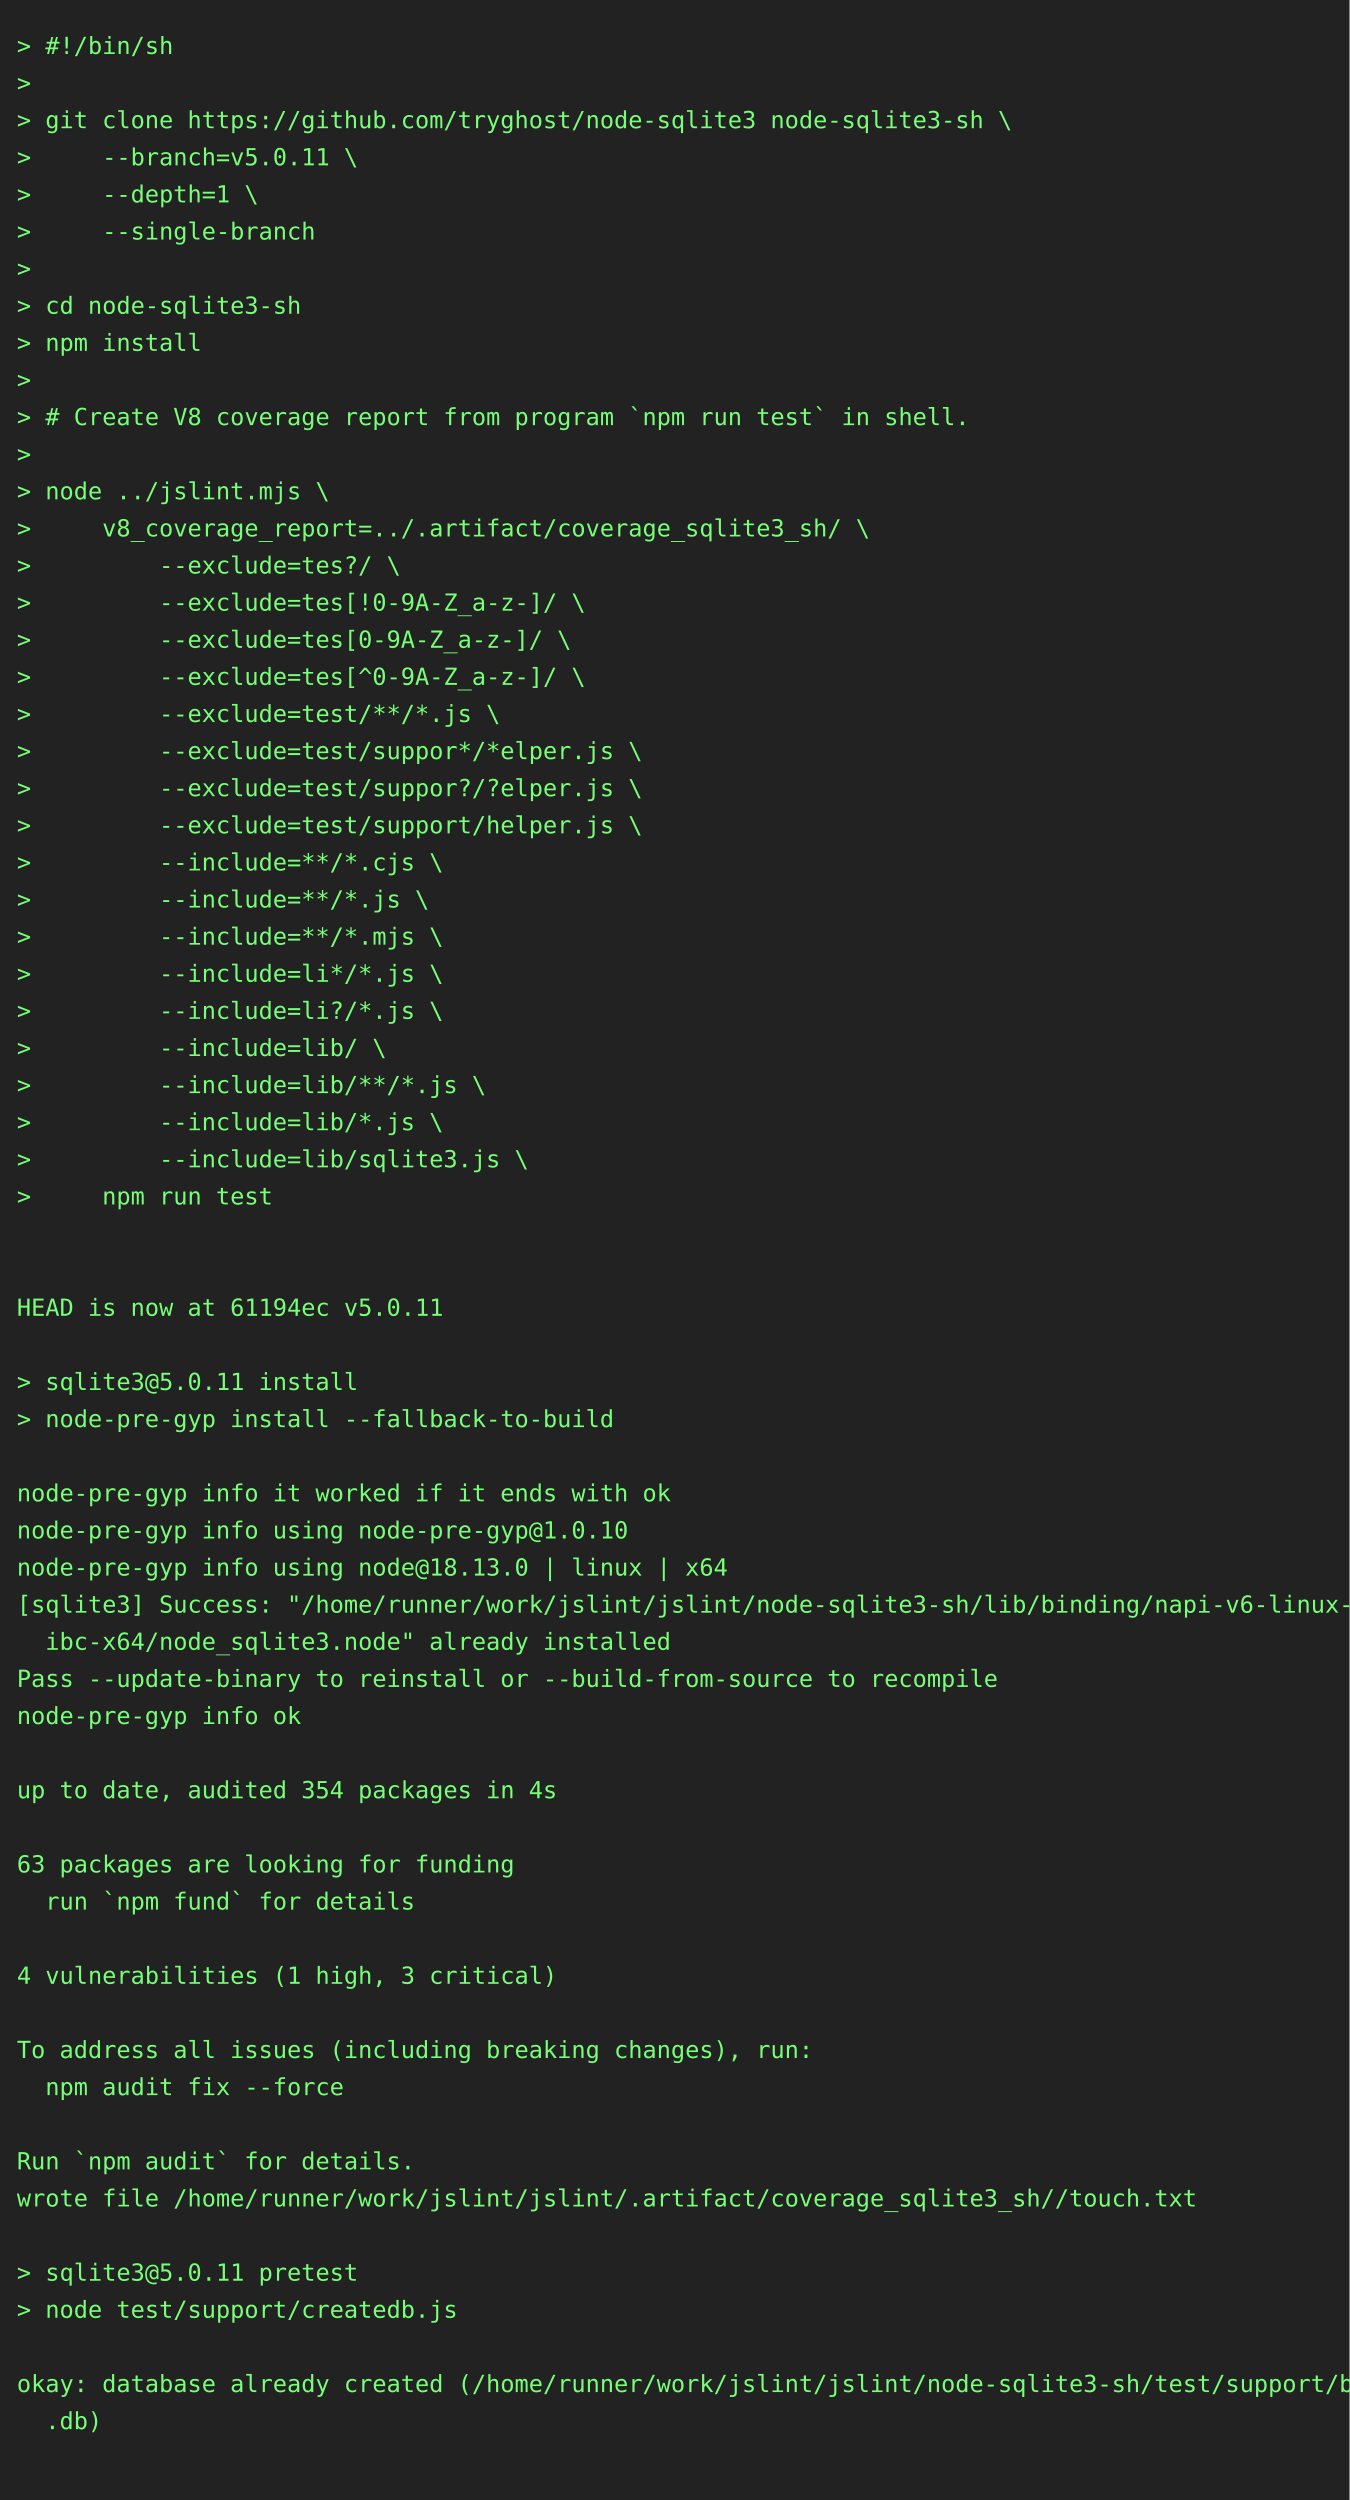
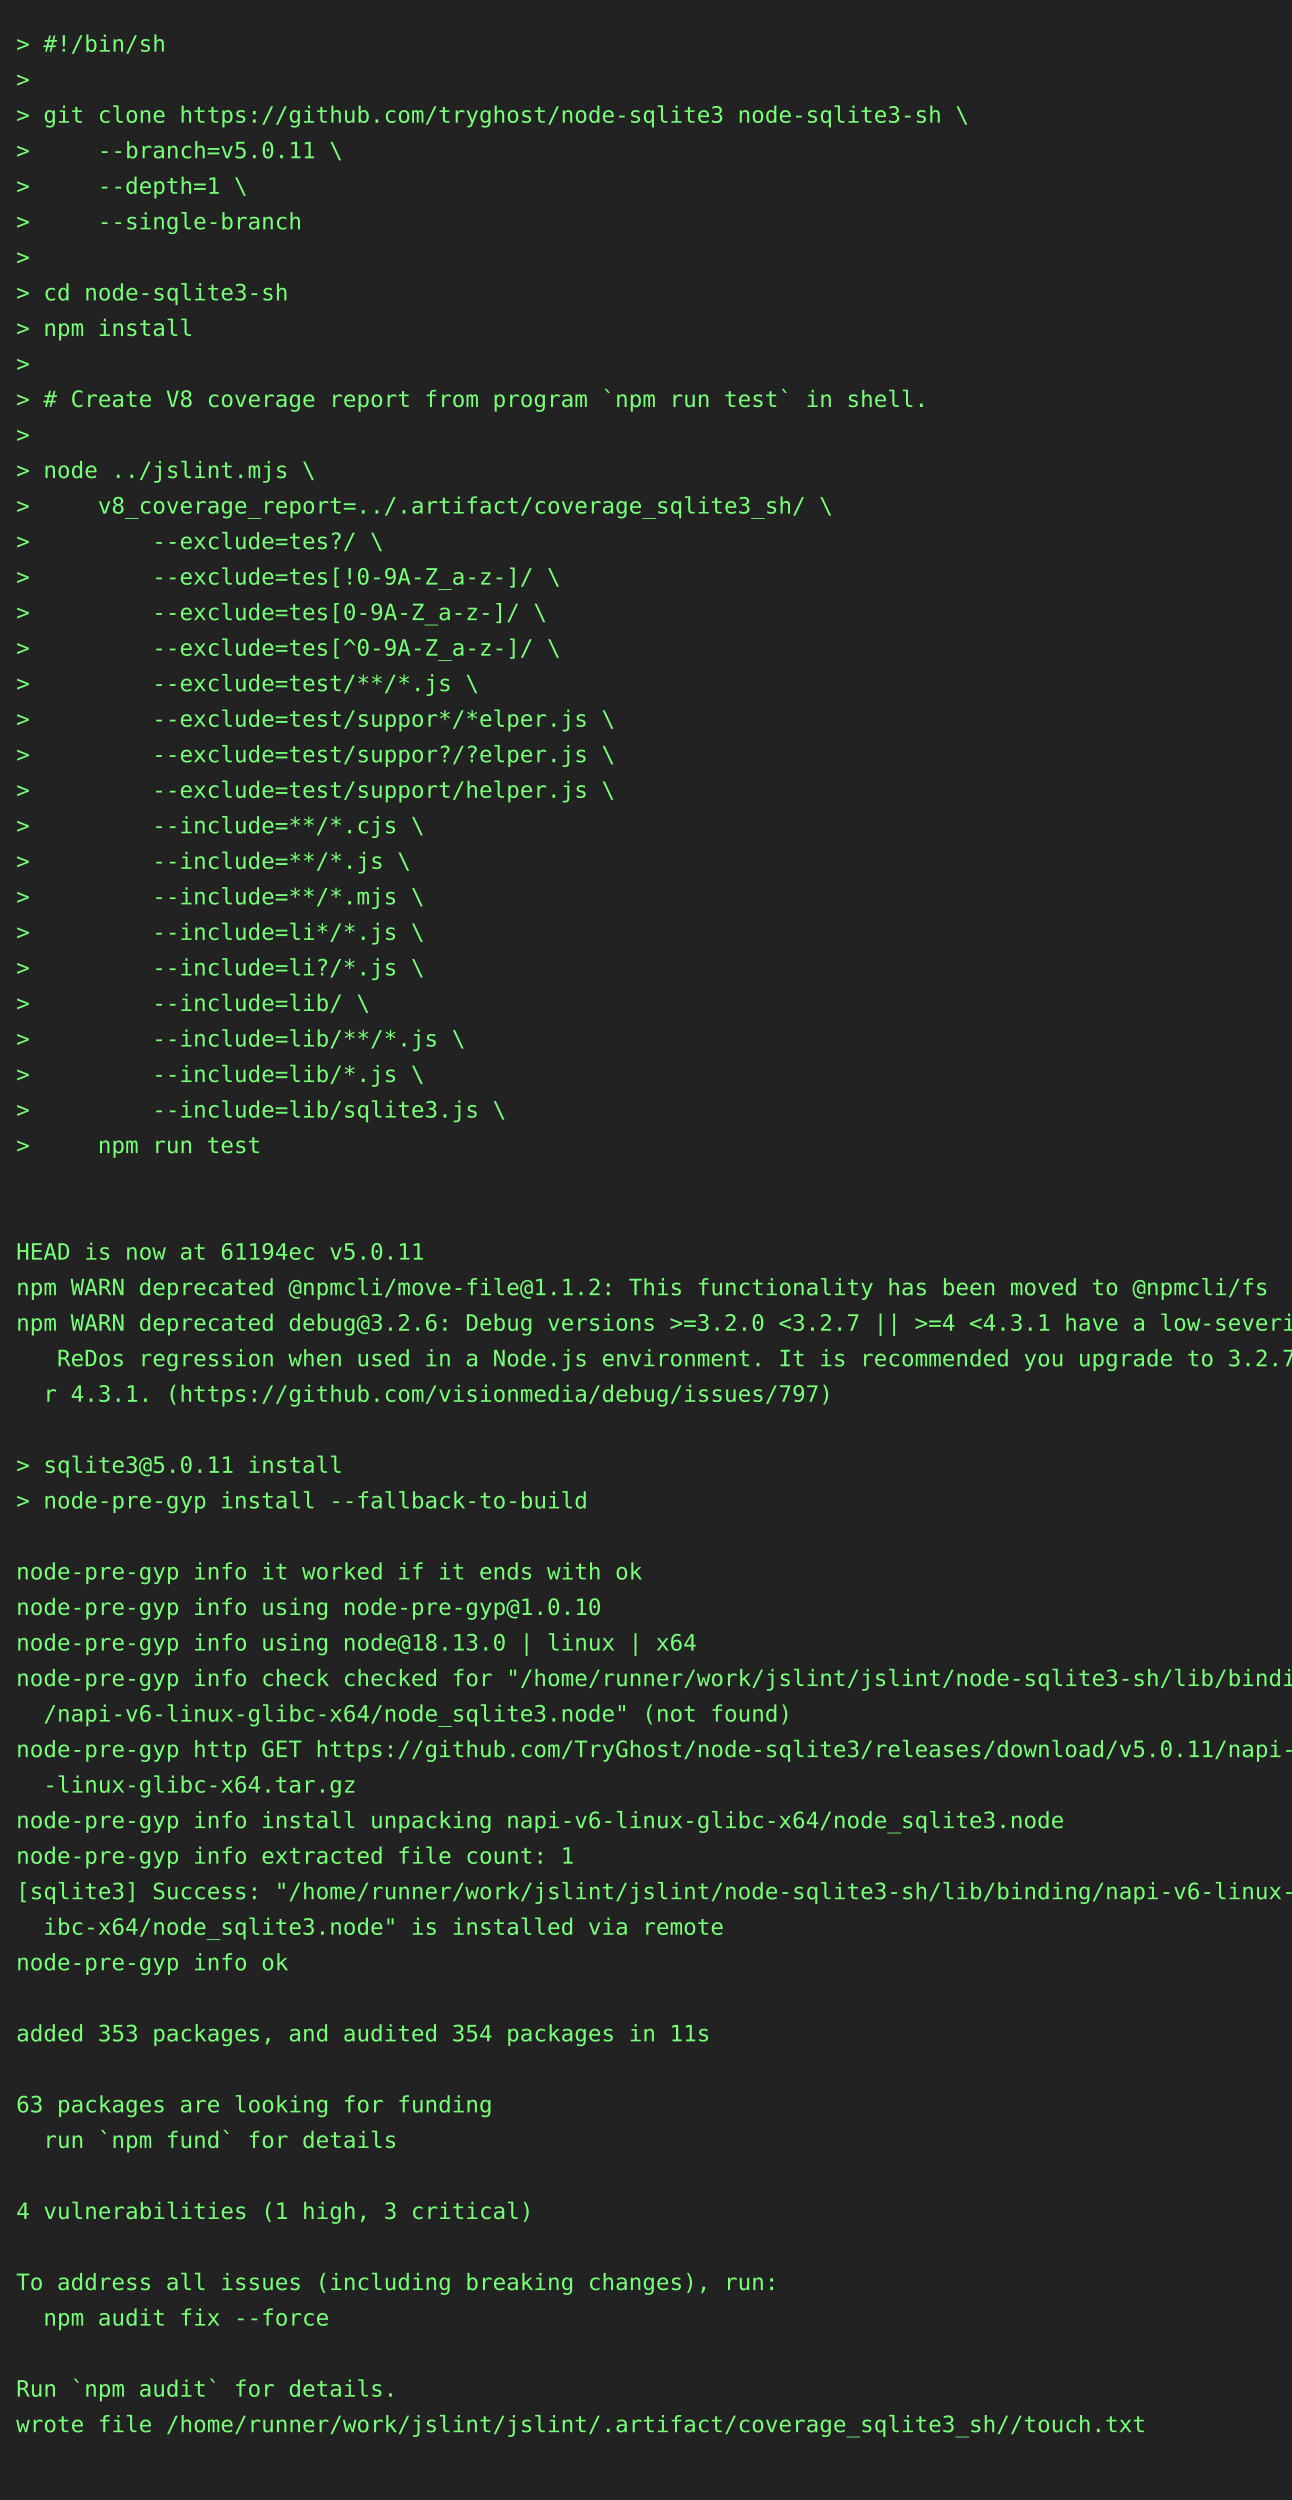
- <svg xmlns="http://www.w3.org/2000/svg" height="1482" width="800">
-   <rect height="1482" fill="#222" width="800" />
+ <svg xmlns="http://www.w3.org/2000/svg" height="1548" width="800">
+   <rect height="1548" fill="#222" width="800" />
  <text fill="#7f7" font-family="consolas, menlo, monospace" font-size="14" xml:space="preserve">
    <tspan lengthAdjust="spacingAndGlyphs" textLength="768" x="10" y="32">&gt; #!/bin/sh                                                                                      </tspan>
    <tspan lengthAdjust="spacingAndGlyphs" textLength="768" x="10" y="54">&gt;                                                                                                </tspan>
    <tspan lengthAdjust="spacingAndGlyphs" textLength="768" x="10" y="76">&gt; git clone https://github.com/tryghost/node-sqlite3 node-sqlite3-sh \                           </tspan>
    <tspan lengthAdjust="spacingAndGlyphs" textLength="768" x="10" y="98">&gt;     --branch=v5.0.11 \                                                                         </tspan>
    <tspan lengthAdjust="spacingAndGlyphs" textLength="768" x="10" y="120">&gt;     --depth=1 \                                                                                </tspan>
    <tspan lengthAdjust="spacingAndGlyphs" textLength="768" x="10" y="142">&gt;     --single-branch                                                                            </tspan>
    <tspan lengthAdjust="spacingAndGlyphs" textLength="768" x="10" y="164">&gt;                                                                                                </tspan>
    <tspan lengthAdjust="spacingAndGlyphs" textLength="768" x="10" y="186">&gt; cd node-sqlite3-sh                                                                             </tspan>
    <tspan lengthAdjust="spacingAndGlyphs" textLength="768" x="10" y="208">&gt; npm install                                                                                    </tspan>
    <tspan lengthAdjust="spacingAndGlyphs" textLength="768" x="10" y="230">&gt;                                                                                                </tspan>
    <tspan lengthAdjust="spacingAndGlyphs" textLength="768" x="10" y="252">&gt; # Create V8 coverage report from program `npm run test` in shell.                              </tspan>
    <tspan lengthAdjust="spacingAndGlyphs" textLength="768" x="10" y="274">&gt;                                                                                                </tspan>
    <tspan lengthAdjust="spacingAndGlyphs" textLength="768" x="10" y="296">&gt; node ../jslint.mjs \                                                                           </tspan>
    <tspan lengthAdjust="spacingAndGlyphs" textLength="768" x="10" y="318">&gt;     v8_coverage_report=../.artifact/coverage_sqlite3_sh/ \                                     </tspan>
    <tspan lengthAdjust="spacingAndGlyphs" textLength="768" x="10" y="340">&gt;         --exclude=tes?/ \                                                                      </tspan>
    <tspan lengthAdjust="spacingAndGlyphs" textLength="768" x="10" y="362">&gt;         --exclude=tes[!0-9A-Z_a-z-]/ \                                                         </tspan>
    <tspan lengthAdjust="spacingAndGlyphs" textLength="768" x="10" y="384">&gt;         --exclude=tes[0-9A-Z_a-z-]/ \                                                          </tspan>
    <tspan lengthAdjust="spacingAndGlyphs" textLength="768" x="10" y="406">&gt;         --exclude=tes[^0-9A-Z_a-z-]/ \                                                         </tspan>
    <tspan lengthAdjust="spacingAndGlyphs" textLength="768" x="10" y="428">&gt;         --exclude=test/**/*.js \                                                               </tspan>
    <tspan lengthAdjust="spacingAndGlyphs" textLength="768" x="10" y="450">&gt;         --exclude=test/suppor*/*elper.js \                                                     </tspan>
    <tspan lengthAdjust="spacingAndGlyphs" textLength="768" x="10" y="472">&gt;         --exclude=test/suppor?/?elper.js \                                                     </tspan>
    <tspan lengthAdjust="spacingAndGlyphs" textLength="768" x="10" y="494">&gt;         --exclude=test/support/helper.js \                                                     </tspan>
    <tspan lengthAdjust="spacingAndGlyphs" textLength="768" x="10" y="516">&gt;         --include=**/*.cjs \                                                                   </tspan>
    <tspan lengthAdjust="spacingAndGlyphs" textLength="768" x="10" y="538">&gt;         --include=**/*.js \                                                                    </tspan>
    <tspan lengthAdjust="spacingAndGlyphs" textLength="768" x="10" y="560">&gt;         --include=**/*.mjs \                                                                   </tspan>
    <tspan lengthAdjust="spacingAndGlyphs" textLength="768" x="10" y="582">&gt;         --include=li*/*.js \                                                                   </tspan>
    <tspan lengthAdjust="spacingAndGlyphs" textLength="768" x="10" y="604">&gt;         --include=li?/*.js \                                                                   </tspan>
    <tspan lengthAdjust="spacingAndGlyphs" textLength="768" x="10" y="626">&gt;         --include=lib/ \                                                                       </tspan>
    <tspan lengthAdjust="spacingAndGlyphs" textLength="768" x="10" y="648">&gt;         --include=lib/**/*.js \                                                                </tspan>
    <tspan lengthAdjust="spacingAndGlyphs" textLength="768" x="10" y="670">&gt;         --include=lib/*.js \                                                                   </tspan>
    <tspan lengthAdjust="spacingAndGlyphs" textLength="768" x="10" y="692">&gt;         --include=lib/sqlite3.js \                                                             </tspan>
    <tspan lengthAdjust="spacingAndGlyphs" textLength="768" x="10" y="714">&gt;     npm run test                                                                               </tspan>
    <tspan lengthAdjust="spacingAndGlyphs" textLength="768" x="10" y="736">                                                                                                 </tspan>
    <tspan lengthAdjust="spacingAndGlyphs" textLength="768" x="10" y="758">                                                                                                 </tspan>
    <tspan lengthAdjust="spacingAndGlyphs" textLength="768" x="10" y="780">HEAD is now at 61194ec v5.0.11                                                                   </tspan>
-     <tspan lengthAdjust="spacingAndGlyphs" textLength="768" x="10" y="802">                                                                                                 </tspan>
-     <tspan lengthAdjust="spacingAndGlyphs" textLength="768" x="10" y="824">&gt; sqlite3@5.0.11 install                                                                         </tspan>
-     <tspan lengthAdjust="spacingAndGlyphs" textLength="768" x="10" y="846">&gt; node-pre-gyp install --fallback-to-build                                                       </tspan>
-     <tspan lengthAdjust="spacingAndGlyphs" textLength="768" x="10" y="868">                                                                                                 </tspan>
-     <tspan lengthAdjust="spacingAndGlyphs" textLength="768" x="10" y="890">node-pre-gyp info it worked if it ends with ok                                                   </tspan>
-     <tspan lengthAdjust="spacingAndGlyphs" textLength="768" x="10" y="912">node-pre-gyp info using node-pre-gyp@1.0.10                                                      </tspan>
-     <tspan lengthAdjust="spacingAndGlyphs" textLength="768" x="10" y="934">node-pre-gyp info using node@18.13.0 | linux | x64                                               </tspan>
-     <tspan lengthAdjust="spacingAndGlyphs" textLength="768" x="10" y="956">[sqlite3] Success: "/home/runner/work/jslint/jslint/node-sqlite3-sh/lib/binding/napi-v6-linux-gl\</tspan>
-     <tspan lengthAdjust="spacingAndGlyphs" textLength="768" x="10" y="978">  ibc-x64/node_sqlite3.node" already installed                                                   </tspan>
-     <tspan lengthAdjust="spacingAndGlyphs" textLength="768" x="10" y="1000">Pass --update-binary to reinstall or --build-from-source to recompile                            </tspan>
-     <tspan lengthAdjust="spacingAndGlyphs" textLength="768" x="10" y="1022">node-pre-gyp info ok                                                                             </tspan>
-     <tspan lengthAdjust="spacingAndGlyphs" textLength="768" x="10" y="1044">                                                                                                 </tspan>
-     <tspan lengthAdjust="spacingAndGlyphs" textLength="768" x="10" y="1066">up to date, audited 354 packages in 4s                                                           </tspan>
-     <tspan lengthAdjust="spacingAndGlyphs" textLength="768" x="10" y="1088">                                                                                                 </tspan>
-     <tspan lengthAdjust="spacingAndGlyphs" textLength="768" x="10" y="1110">63 packages are looking for funding                                                              </tspan>
-     <tspan lengthAdjust="spacingAndGlyphs" textLength="768" x="10" y="1132">  run `npm fund` for details                                                                     </tspan>
-     <tspan lengthAdjust="spacingAndGlyphs" textLength="768" x="10" y="1154">                                                                                                 </tspan>
-     <tspan lengthAdjust="spacingAndGlyphs" textLength="768" x="10" y="1176">4 vulnerabilities (1 high, 3 critical)                                                           </tspan>
-     <tspan lengthAdjust="spacingAndGlyphs" textLength="768" x="10" y="1198">                                                                                                 </tspan>
-     <tspan lengthAdjust="spacingAndGlyphs" textLength="768" x="10" y="1220">To address all issues (including breaking changes), run:                                         </tspan>
-     <tspan lengthAdjust="spacingAndGlyphs" textLength="768" x="10" y="1242">  npm audit fix --force                                                                          </tspan>
-     <tspan lengthAdjust="spacingAndGlyphs" textLength="768" x="10" y="1264">                                                                                                 </tspan>
-     <tspan lengthAdjust="spacingAndGlyphs" textLength="768" x="10" y="1286">Run `npm audit` for details.                                                                     </tspan>
-     <tspan lengthAdjust="spacingAndGlyphs" textLength="768" x="10" y="1308">wrote file /home/runner/work/jslint/jslint/.artifact/coverage_sqlite3_sh//touch.txt              </tspan>
-     <tspan lengthAdjust="spacingAndGlyphs" textLength="768" x="10" y="1330">                                                                                                 </tspan>
-     <tspan lengthAdjust="spacingAndGlyphs" textLength="768" x="10" y="1352">&gt; sqlite3@5.0.11 pretest                                                                         </tspan>
-     <tspan lengthAdjust="spacingAndGlyphs" textLength="768" x="10" y="1374">&gt; node test/support/createdb.js                                                                  </tspan>
+     <tspan lengthAdjust="spacingAndGlyphs" textLength="768" x="10" y="802">npm WARN deprecated @npmcli/move-file@1.1.2: This functionality has been moved to @npmcli/fs     </tspan>
+     <tspan lengthAdjust="spacingAndGlyphs" textLength="768" x="10" y="824">npm WARN deprecated debug@3.2.6: Debug versions &gt;=3.2.0 &lt;3.2.7 || &gt;=4 &lt;4.3.1 have a low-severity\</tspan>
+     <tspan lengthAdjust="spacingAndGlyphs" textLength="768" x="10" y="846">   ReDos regression when used in a Node.js environment. It is recommended you upgrade to 3.2.7 o\</tspan>
+     <tspan lengthAdjust="spacingAndGlyphs" textLength="768" x="10" y="868">  r 4.3.1. (https://github.com/visionmedia/debug/issues/797)                                     </tspan>
+     <tspan lengthAdjust="spacingAndGlyphs" textLength="768" x="10" y="890">                                                                                                 </tspan>
+     <tspan lengthAdjust="spacingAndGlyphs" textLength="768" x="10" y="912">&gt; sqlite3@5.0.11 install                                                                         </tspan>
+     <tspan lengthAdjust="spacingAndGlyphs" textLength="768" x="10" y="934">&gt; node-pre-gyp install --fallback-to-build                                                       </tspan>
+     <tspan lengthAdjust="spacingAndGlyphs" textLength="768" x="10" y="956">                                                                                                 </tspan>
+     <tspan lengthAdjust="spacingAndGlyphs" textLength="768" x="10" y="978">node-pre-gyp info it worked if it ends with ok                                                   </tspan>
+     <tspan lengthAdjust="spacingAndGlyphs" textLength="768" x="10" y="1000">node-pre-gyp info using node-pre-gyp@1.0.10                                                      </tspan>
+     <tspan lengthAdjust="spacingAndGlyphs" textLength="768" x="10" y="1022">node-pre-gyp info using node@18.13.0 | linux | x64                                               </tspan>
+     <tspan lengthAdjust="spacingAndGlyphs" textLength="768" x="10" y="1044">node-pre-gyp info check checked for "/home/runner/work/jslint/jslint/node-sqlite3-sh/lib/binding\</tspan>
+     <tspan lengthAdjust="spacingAndGlyphs" textLength="768" x="10" y="1066">  /napi-v6-linux-glibc-x64/node_sqlite3.node" (not found)                                        </tspan>
+     <tspan lengthAdjust="spacingAndGlyphs" textLength="768" x="10" y="1088">node-pre-gyp http GET https://github.com/TryGhost/node-sqlite3/releases/download/v5.0.11/napi-v6\</tspan>
+     <tspan lengthAdjust="spacingAndGlyphs" textLength="768" x="10" y="1110">  -linux-glibc-x64.tar.gz                                                                        </tspan>
+     <tspan lengthAdjust="spacingAndGlyphs" textLength="768" x="10" y="1132">node-pre-gyp info install unpacking napi-v6-linux-glibc-x64/node_sqlite3.node                    </tspan>
+     <tspan lengthAdjust="spacingAndGlyphs" textLength="768" x="10" y="1154">node-pre-gyp info extracted file count: 1                                                        </tspan>
+     <tspan lengthAdjust="spacingAndGlyphs" textLength="768" x="10" y="1176">[sqlite3] Success: "/home/runner/work/jslint/jslint/node-sqlite3-sh/lib/binding/napi-v6-linux-gl\</tspan>
+     <tspan lengthAdjust="spacingAndGlyphs" textLength="768" x="10" y="1198">  ibc-x64/node_sqlite3.node" is installed via remote                                             </tspan>
+     <tspan lengthAdjust="spacingAndGlyphs" textLength="768" x="10" y="1220">node-pre-gyp info ok                                                                             </tspan>
+     <tspan lengthAdjust="spacingAndGlyphs" textLength="768" x="10" y="1242">                                                                                                 </tspan>
+     <tspan lengthAdjust="spacingAndGlyphs" textLength="768" x="10" y="1264">added 353 packages, and audited 354 packages in 11s                                              </tspan>
+     <tspan lengthAdjust="spacingAndGlyphs" textLength="768" x="10" y="1286">                                                                                                 </tspan>
+     <tspan lengthAdjust="spacingAndGlyphs" textLength="768" x="10" y="1308">63 packages are looking for funding                                                              </tspan>
+     <tspan lengthAdjust="spacingAndGlyphs" textLength="768" x="10" y="1330">  run `npm fund` for details                                                                     </tspan>
+     <tspan lengthAdjust="spacingAndGlyphs" textLength="768" x="10" y="1352">                                                                                                 </tspan>
+     <tspan lengthAdjust="spacingAndGlyphs" textLength="768" x="10" y="1374">4 vulnerabilities (1 high, 3 critical)                                                           </tspan>
    <tspan lengthAdjust="spacingAndGlyphs" textLength="768" x="10" y="1396">                                                                                                 </tspan>
-     <tspan lengthAdjust="spacingAndGlyphs" textLength="768" x="10" y="1418">okay: database already created (/home/runner/work/jslint/jslint/node-sqlite3-sh/test/support/big\</tspan>
-     <tspan lengthAdjust="spacingAndGlyphs" textLength="768" x="10" y="1440">  .db)                                                                                           </tspan>
+     <tspan lengthAdjust="spacingAndGlyphs" textLength="768" x="10" y="1418">To address all issues (including breaking changes), run:                                         </tspan>
+     <tspan lengthAdjust="spacingAndGlyphs" textLength="768" x="10" y="1440">  npm audit fix --force                                                                          </tspan>
    <tspan lengthAdjust="spacingAndGlyphs" textLength="768" x="10" y="1462">                                                                                                 </tspan>
+     <tspan lengthAdjust="spacingAndGlyphs" textLength="768" x="10" y="1484">Run `npm audit` for details.                                                                     </tspan>
+     <tspan lengthAdjust="spacingAndGlyphs" textLength="768" x="10" y="1506">wrote file /home/runner/work/jslint/jslint/.artifact/coverage_sqlite3_sh//touch.txt              </tspan>
+     <tspan lengthAdjust="spacingAndGlyphs" textLength="768" x="10" y="1528">                                                                                                 </tspan>
  </text>
</svg>
